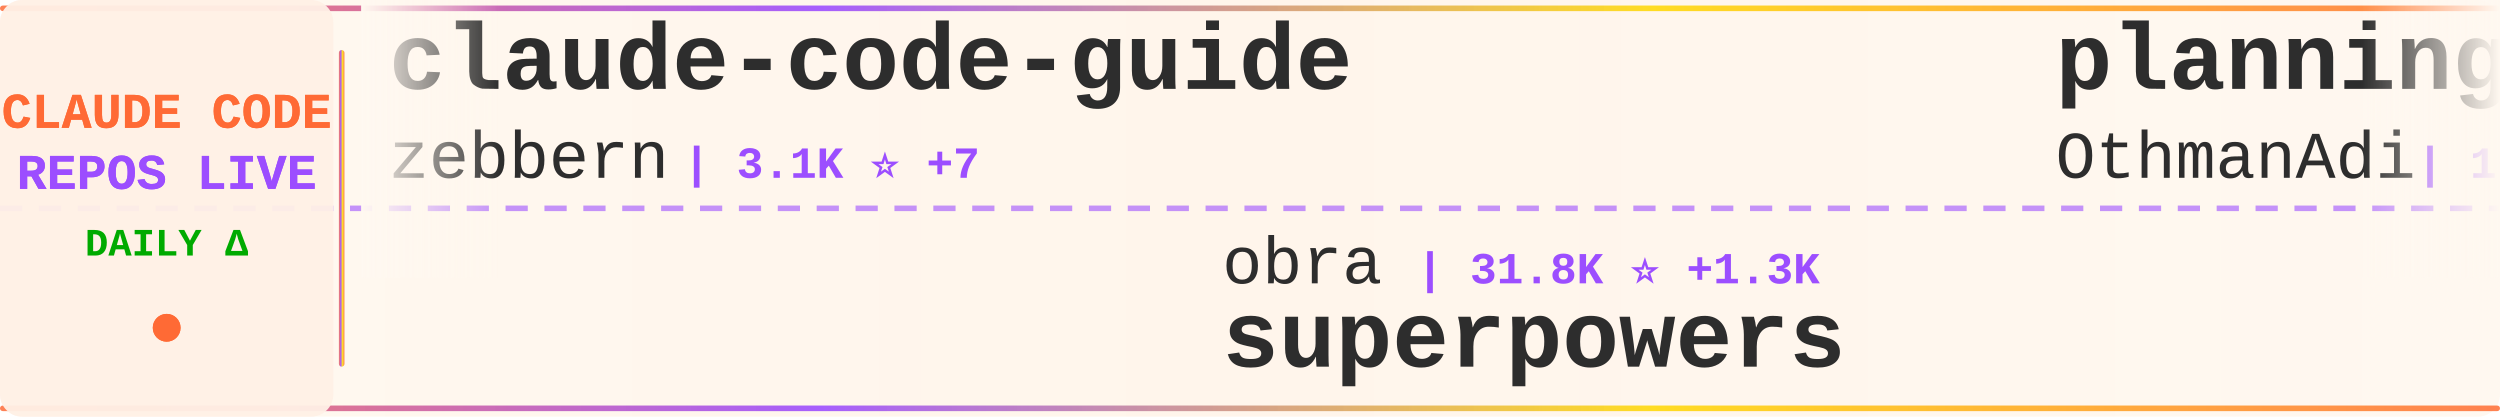
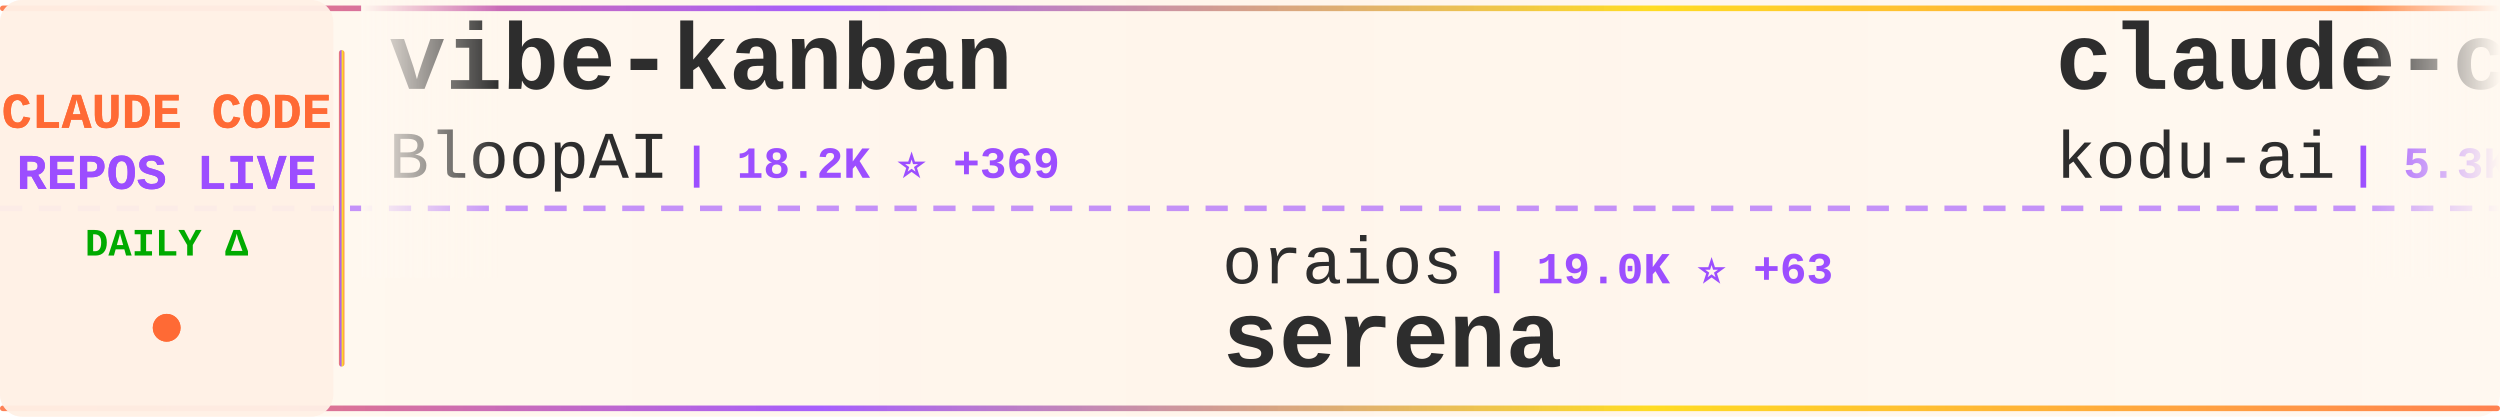
<svg xmlns="http://www.w3.org/2000/svg" width="900" height="150">
  <defs>
    <linearGradient id="tickerBg" x1="0%" y1="0%" x2="100%" y2="0%">
      <stop offset="0%" style="stop-color:#fff8f0;stop-opacity:0.98" />
      <stop offset="50%" style="stop-color:#fff5eb;stop-opacity:1" />
      <stop offset="100%" style="stop-color:#fff8f0;stop-opacity:0.98" />
    </linearGradient>
    <linearGradient id="borderGrad" x1="0%" y1="0%" x2="100%" y2="0%">
      <stop offset="0%" style="stop-color:#FF6B35;stop-opacity:0.85">
        <animate attributeName="stop-opacity" values="0.85;1;0.85" dur="2s" repeatCount="indefinite" />
      </stop>
      <stop offset="33%" style="stop-color:#9C4EFF;stop-opacity:0.9">
        <animate attributeName="stop-opacity" values="0.9;1;0.9" dur="2.2s" repeatCount="indefinite" />
      </stop>
      <stop offset="66%" style="stop-color:#FFD700;stop-opacity:0.85">
        <animate attributeName="stop-opacity" values="0.85;1;0.85" dur="1.8s" repeatCount="indefinite" />
      </stop>
      <stop offset="100%" style="stop-color:#FF6B35;stop-opacity:0.85">
        <animate attributeName="stop-opacity" values="0.85;1;0.85" dur="2s" repeatCount="indefinite" />
      </stop>
    </linearGradient>
    <filter id="textGlow">
      <feGaussianBlur stdDeviation="0.15" result="coloredBlur" />
      <feMerge>
        <feMergeNode in="coloredBlur" />
        <feMergeNode in="SourceGraphic" />
      </feMerge>
    </filter>
    <filter id="metricGlow">
      <feGaussianBlur stdDeviation="0.2" result="coloredBlur" />
      <feMerge>
        <feMergeNode in="coloredBlur" />
        <feMergeNode in="SourceGraphic" />
      </feMerge>
    </filter>
    <linearGradient id="leftFade" x1="0%" y1="0%" x2="100%" y2="0%">
      <stop offset="0%" style="stop-color:#fff8f0;stop-opacity:1" />
      <stop offset="100%" style="stop-color:#fff8f0;stop-opacity:0" />
    </linearGradient>
    <linearGradient id="rightFade" x1="0%" y1="0%" x2="100%" y2="0%">
      <stop offset="0%" style="stop-color:#fff8f0;stop-opacity:0" />
      <stop offset="100%" style="stop-color:#fff8f0;stop-opacity:1" />
    </linearGradient>
  </defs>
  <rect width="900" height="150" fill="url(#tickerBg)" rx="8" />
  <rect x="0" y="2" width="900" height="2" fill="url(#borderGrad)" rx="1" />
  <rect x="0" y="146" width="900" height="2" fill="url(#borderGrad)" rx="1" />
  <line x1="0" y1="75" x2="900" y2="75" stroke="#9C4EFF" stroke-width="2" stroke-dasharray="8 6" opacity="0.6" />
  <rect x="0" y="0" width="120" height="150" fill="#fff0e6" opacity="0.95" rx="8" />
  <text x="60" y="46" font-family="'Courier New', monospace" font-size="18" font-weight="bold" fill="#FF6B35" text-anchor="middle" filter="url(#textGlow)">
    CLAUDE CODE
  </text>
  <text x="60" y="68" font-family="'Courier New', monospace" font-size="18" font-weight="bold" fill="#9C4EFF" text-anchor="middle" filter="url(#textGlow)">
    REPOS LIVE
  </text>
  <text x="60" y="92" font-family="'Courier New', monospace" font-size="14" font-weight="bold" fill="#00aa00" text-anchor="middle">
    DAILY Δ
  </text>
  <circle cx="60" cy="118" r="5" fill="#FF6B35" filter="url(#metricGlow)">
    <animate attributeName="r" values="4;6;4" dur="1.5s" repeatCount="indefinite" />
    <animate attributeName="opacity" values="0.6;1;0.6" dur="1.5s" repeatCount="indefinite" />
  </circle>
  <rect x="122" y="18" width="2" height="114" fill="url(#borderGrad)" rx="1" />
  <clipPath id="tickerClip">
    <rect x="130" y="0" width="770" height="150" />
  </clipPath>
  <g clip-path="url(#tickerClip)">
    <g id="tickerItems">
      <animateTransform attributeName="transform" attributeType="XML" type="translate" from="0 0" to="-3000 0" dur="54s" repeatCount="indefinite" />
      <g transform="translate(0, 0)">
-         <text x="140" y="32" font-family="'Courier New', monospace" font-size="34" font-weight="bold" fill="#2d2d2d">claude-code-guide</text>
-         <text x="140" y="64" font-family="'Courier New', monospace" font-size="24" font-weight="normal" fill="#2d2d2d" opacity="1.0">zebbern</text>
-         <text x="246" y="64" font-family="'Courier New', monospace" font-size="16" font-weight="bold" fill="#9C4EFF"> | 3.1K ⭐ +7</text>
+         <text x="140" y="32" font-family="'Courier New', monospace" font-size="34" font-weight="bold" fill="#2d2d2d">vibe-kanban</text>
+         <text x="140" y="64" font-family="'Courier New', monospace" font-size="24" font-weight="normal" fill="#2d2d2d" opacity="1.0">BloopAI</text>
+         <text x="246" y="64" font-family="'Courier New', monospace" font-size="16" font-weight="bold" fill="#9C4EFF"> | 18.2K ⭐ +369</text>
      </g>
      <g transform="translate(300, 0)">
-         <text x="140" y="102" font-family="'Courier New', monospace" font-size="24" font-weight="normal" fill="#2d2d2d" opacity="1.0">obra</text>
-         <text x="210" y="102" font-family="'Courier New', monospace" font-size="16" font-weight="bold" fill="#9C4EFF"> | 31.8K ⭐ +1.3K</text>
-         <text x="140" y="132" font-family="'Courier New', monospace" font-size="34" font-weight="bold" fill="#2d2d2d">superpowers</text>
+         <text x="140" y="102" font-family="'Courier New', monospace" font-size="24" font-weight="normal" fill="#2d2d2d" opacity="1.0">oraios</text>
+         <text x="234" y="102" font-family="'Courier New', monospace" font-size="16" font-weight="bold" fill="#9C4EFF"> | 19.0K ⭐ +63</text>
+         <text x="140" y="132" font-family="'Courier New', monospace" font-size="34" font-weight="bold" fill="#2d2d2d">serena</text>
      </g>
      <g transform="translate(600, 0)">
-         <text x="140" y="32" font-family="'Courier New', monospace" font-size="34" font-weight="bold" fill="#2d2d2d">planning-with-files</text>
-         <text x="140" y="64" font-family="'Courier New', monospace" font-size="24" font-weight="normal" fill="#2d2d2d" opacity="1.0">OthmanAdi</text>
-         <text x="270" y="64" font-family="'Courier New', monospace" font-size="16" font-weight="bold" fill="#9C4EFF"> | 10.4K ⭐ +246</text>
+         <text x="140" y="32" font-family="'Courier New', monospace" font-size="34" font-weight="bold" fill="#2d2d2d">claude-coder</text>
+         <text x="140" y="64" font-family="'Courier New', monospace" font-size="24" font-weight="normal" fill="#2d2d2d" opacity="1.0">kodu-ai</text>
+         <text x="246" y="64" font-family="'Courier New', monospace" font-size="16" font-weight="bold" fill="#9C4EFF"> | 5.3K ⭐ +4</text>
      </g>
      <g transform="translate(900, 0)">
-         <text x="140" y="102" font-family="'Courier New', monospace" font-size="24" font-weight="normal" fill="#2d2d2d" opacity="1.0">peterkrueck</text>
-         <text x="294" y="102" font-family="'Courier New', monospace" font-size="16" font-weight="bold" fill="#9C4EFF"> | 1.3K ⭐ +5</text>
-         <text x="140" y="132" font-family="'Courier New', monospace" font-size="34" font-weight="bold" fill="#2d2d2d">Claude-Code-Development-...</text>
+         <text x="140" y="102" font-family="'Courier New', monospace" font-size="24" font-weight="normal" fill="#2d2d2d" opacity="1.0">anthropics</text>
+         <text x="282" y="102" font-family="'Courier New', monospace" font-size="16" font-weight="bold" fill="#9C4EFF"> | 1.2K ⭐ +9</text>
+         <text x="140" y="132" font-family="'Courier New', monospace" font-size="34" font-weight="bold" fill="#2d2d2d">claude-agent-sdk-demos</text>
      </g>
      <g transform="translate(1200, 0)">
-         <text x="140" y="32" font-family="'Courier New', monospace" font-size="34" font-weight="bold" fill="#2d2d2d">claude-code-hooks-master...</text>
-         <text x="140" y="64" font-family="'Courier New', monospace" font-size="24" font-weight="normal" fill="#2d2d2d" opacity="1.0">disler</text>
-         <text x="234" y="64" font-family="'Courier New', monospace" font-size="16" font-weight="bold" fill="#9C4EFF"> | 2.1K ⭐ +4</text>
+         <text x="140" y="32" font-family="'Courier New', monospace" font-size="34" font-weight="bold" fill="#2d2d2d">Claude-Code</text>
+         <text x="140" y="64" font-family="'Courier New', monospace" font-size="24" font-weight="normal" fill="#2d2d2d" opacity="1.0">lyconear</text>
+         <text x="258" y="64" font-family="'Courier New', monospace" font-size="16" font-weight="bold" fill="#9C4EFF"> | 4 ⭐</text>
      </g>
      <g transform="translate(1500, 0)">
-         <text x="140" y="102" font-family="'Courier New', monospace" font-size="24" font-weight="normal" fill="#2d2d2d" opacity="1.0">f</text>
-         <text x="174" y="102" font-family="'Courier New', monospace" font-size="16" font-weight="bold" fill="#9C4EFF"> | 143.1K ⭐ +139</text>
-         <text x="140" y="132" font-family="'Courier New', monospace" font-size="34" font-weight="bold" fill="#2d2d2d">awesome-chatgpt-prompts</text>
+         <text x="140" y="102" font-family="'Courier New', monospace" font-size="24" font-weight="normal" fill="#2d2d2d" opacity="1.0">0xfurai</text>
+         <text x="246" y="102" font-family="'Courier New', monospace" font-size="16" font-weight="bold" fill="#9C4EFF"> | 650 ⭐ +2</text>
+         <text x="140" y="132" font-family="'Courier New', monospace" font-size="34" font-weight="bold" fill="#2d2d2d">claude-code-subagents</text>
      </g>
      <g transform="translate(1800, 0)">
-         <text x="140" y="32" font-family="'Courier New', monospace" font-size="34" font-weight="bold" fill="#2d2d2d">claude-code-infrastructu...</text>
-         <text x="140" y="64" font-family="'Courier New', monospace" font-size="24" font-weight="normal" fill="#2d2d2d" opacity="1.0">diet103</text>
-         <text x="246" y="64" font-family="'Courier New', monospace" font-size="16" font-weight="bold" fill="#9C4EFF"> | 8.5K ⭐ +17</text>
+         <text x="140" y="32" font-family="'Courier New', monospace" font-size="34" font-weight="bold" fill="#2d2d2d">superpowers</text>
+         <text x="140" y="64" font-family="'Courier New', monospace" font-size="24" font-weight="normal" fill="#2d2d2d" opacity="1.0">obra</text>
+         <text x="210" y="64" font-family="'Courier New', monospace" font-size="16" font-weight="bold" fill="#9C4EFF"> | 32.1K ⭐ +1.3K</text>
      </g>
      <g transform="translate(2100, 0)">
-         <text x="140" y="102" font-family="'Courier New', monospace" font-size="24" font-weight="normal" fill="#2d2d2d" opacity="1.0">feiskyer</text>
-         <text x="258" y="102" font-family="'Courier New', monospace" font-size="16" font-weight="bold" fill="#9C4EFF"> | 1.1K ⭐ +6</text>
-         <text x="140" y="132" font-family="'Courier New', monospace" font-size="34" font-weight="bold" fill="#2d2d2d">claude-code-settings</text>
+         <text x="140" y="102" font-family="'Courier New', monospace" font-size="24" font-weight="normal" fill="#2d2d2d" opacity="1.0">zsio</text>
+         <text x="210" y="102" font-family="'Courier New', monospace" font-size="16" font-weight="bold" fill="#9C4EFF"> | 147 ⭐ +1</text>
+         <text x="140" y="132" font-family="'Courier New', monospace" font-size="34" font-weight="bold" fill="#2d2d2d">claude-code-hub</text>
      </g>
      <g transform="translate(2400, 0)">
-         <text x="140" y="32" font-family="'Courier New', monospace" font-size="34" font-weight="bold" fill="#2d2d2d">openskills</text>
-         <text x="140" y="64" font-family="'Courier New', monospace" font-size="24" font-weight="normal" fill="#2d2d2d" opacity="1.0">numman-ali</text>
-         <text x="282" y="64" font-family="'Courier New', monospace" font-size="16" font-weight="bold" fill="#9C4EFF"> | 6.5K ⭐ +291</text>
+         <text x="140" y="32" font-family="'Courier New', monospace" font-size="34" font-weight="bold" fill="#2d2d2d">claude-code-mcp</text>
+         <text x="140" y="64" font-family="'Courier New', monospace" font-size="24" font-weight="normal" fill="#2d2d2d" opacity="1.0">steipete</text>
+         <text x="258" y="64" font-family="'Courier New', monospace" font-size="16" font-weight="bold" fill="#9C4EFF"> | 1.0K ⭐ +1</text>
      </g>
      <g transform="translate(2700, 0)">
-         <text x="140" y="102" font-family="'Courier New', monospace" font-size="24" font-weight="normal" fill="#2d2d2d" opacity="1.0">anthropics</text>
-         <text x="282" y="102" font-family="'Courier New', monospace" font-size="16" font-weight="bold" fill="#9C4EFF"> | 4.5K ⭐ +126</text>
-         <text x="140" y="132" font-family="'Courier New', monospace" font-size="34" font-weight="bold" fill="#2d2d2d">claude-plugins-official</text>
+         <text x="140" y="102" font-family="'Courier New', monospace" font-size="24" font-weight="normal" fill="#2d2d2d" opacity="1.0">Dicklesworthstone</text>
+         <text x="366" y="102" font-family="'Courier New', monospace" font-size="16" font-weight="bold" fill="#9C4EFF"> | 634 ⭐ +3</text>
+         <text x="140" y="132" font-family="'Courier New', monospace" font-size="34" font-weight="bold" fill="#2d2d2d">claude_code_agent_farm</text>
      </g>
      <g transform="translate(3000, 0)">
-         <text x="140" y="32" font-family="'Courier New', monospace" font-size="34" font-weight="bold" fill="#2d2d2d">claude-code-guide</text>
-         <text x="140" y="64" font-family="'Courier New', monospace" font-size="24" font-weight="normal" fill="#2d2d2d" opacity="1.0">zebbern</text>
-         <text x="246" y="64" font-family="'Courier New', monospace" font-size="16" font-weight="bold" fill="#9C4EFF"> | 3.1K ⭐ +7</text>
+         <text x="140" y="32" font-family="'Courier New', monospace" font-size="34" font-weight="bold" fill="#2d2d2d">vibe-kanban</text>
+         <text x="140" y="64" font-family="'Courier New', monospace" font-size="24" font-weight="normal" fill="#2d2d2d" opacity="1.0">BloopAI</text>
+         <text x="246" y="64" font-family="'Courier New', monospace" font-size="16" font-weight="bold" fill="#9C4EFF"> | 18.2K ⭐ +369</text>
      </g>
      <g transform="translate(3300, 0)">
-         <text x="140" y="102" font-family="'Courier New', monospace" font-size="24" font-weight="normal" fill="#2d2d2d" opacity="1.0">obra</text>
-         <text x="210" y="102" font-family="'Courier New', monospace" font-size="16" font-weight="bold" fill="#9C4EFF"> | 31.8K ⭐ +1.3K</text>
-         <text x="140" y="132" font-family="'Courier New', monospace" font-size="34" font-weight="bold" fill="#2d2d2d">superpowers</text>
+         <text x="140" y="102" font-family="'Courier New', monospace" font-size="24" font-weight="normal" fill="#2d2d2d" opacity="1.0">oraios</text>
+         <text x="234" y="102" font-family="'Courier New', monospace" font-size="16" font-weight="bold" fill="#9C4EFF"> | 19.0K ⭐ +63</text>
+         <text x="140" y="132" font-family="'Courier New', monospace" font-size="34" font-weight="bold" fill="#2d2d2d">serena</text>
      </g>
      <g transform="translate(3600, 0)">
-         <text x="140" y="32" font-family="'Courier New', monospace" font-size="34" font-weight="bold" fill="#2d2d2d">planning-with-files</text>
-         <text x="140" y="64" font-family="'Courier New', monospace" font-size="24" font-weight="normal" fill="#2d2d2d" opacity="1.0">OthmanAdi</text>
-         <text x="270" y="64" font-family="'Courier New', monospace" font-size="16" font-weight="bold" fill="#9C4EFF"> | 10.4K ⭐ +246</text>
+         <text x="140" y="32" font-family="'Courier New', monospace" font-size="34" font-weight="bold" fill="#2d2d2d">claude-coder</text>
+         <text x="140" y="64" font-family="'Courier New', monospace" font-size="24" font-weight="normal" fill="#2d2d2d" opacity="1.0">kodu-ai</text>
+         <text x="246" y="64" font-family="'Courier New', monospace" font-size="16" font-weight="bold" fill="#9C4EFF"> | 5.3K ⭐ +4</text>
      </g>
      <g transform="translate(3900, 0)">
-         <text x="140" y="102" font-family="'Courier New', monospace" font-size="24" font-weight="normal" fill="#2d2d2d" opacity="1.0">peterkrueck</text>
-         <text x="294" y="102" font-family="'Courier New', monospace" font-size="16" font-weight="bold" fill="#9C4EFF"> | 1.3K ⭐ +5</text>
-         <text x="140" y="132" font-family="'Courier New', monospace" font-size="34" font-weight="bold" fill="#2d2d2d">Claude-Code-Development-...</text>
+         <text x="140" y="102" font-family="'Courier New', monospace" font-size="24" font-weight="normal" fill="#2d2d2d" opacity="1.0">anthropics</text>
+         <text x="282" y="102" font-family="'Courier New', monospace" font-size="16" font-weight="bold" fill="#9C4EFF"> | 1.2K ⭐ +9</text>
+         <text x="140" y="132" font-family="'Courier New', monospace" font-size="34" font-weight="bold" fill="#2d2d2d">claude-agent-sdk-demos</text>
      </g>
    </g>
  </g>
  <rect x="130" y="0" width="50" height="100" fill="url(#leftFade)" />
  <rect x="850" y="0" width="50" height="100" fill="url(#rightFade)" />
</svg>
